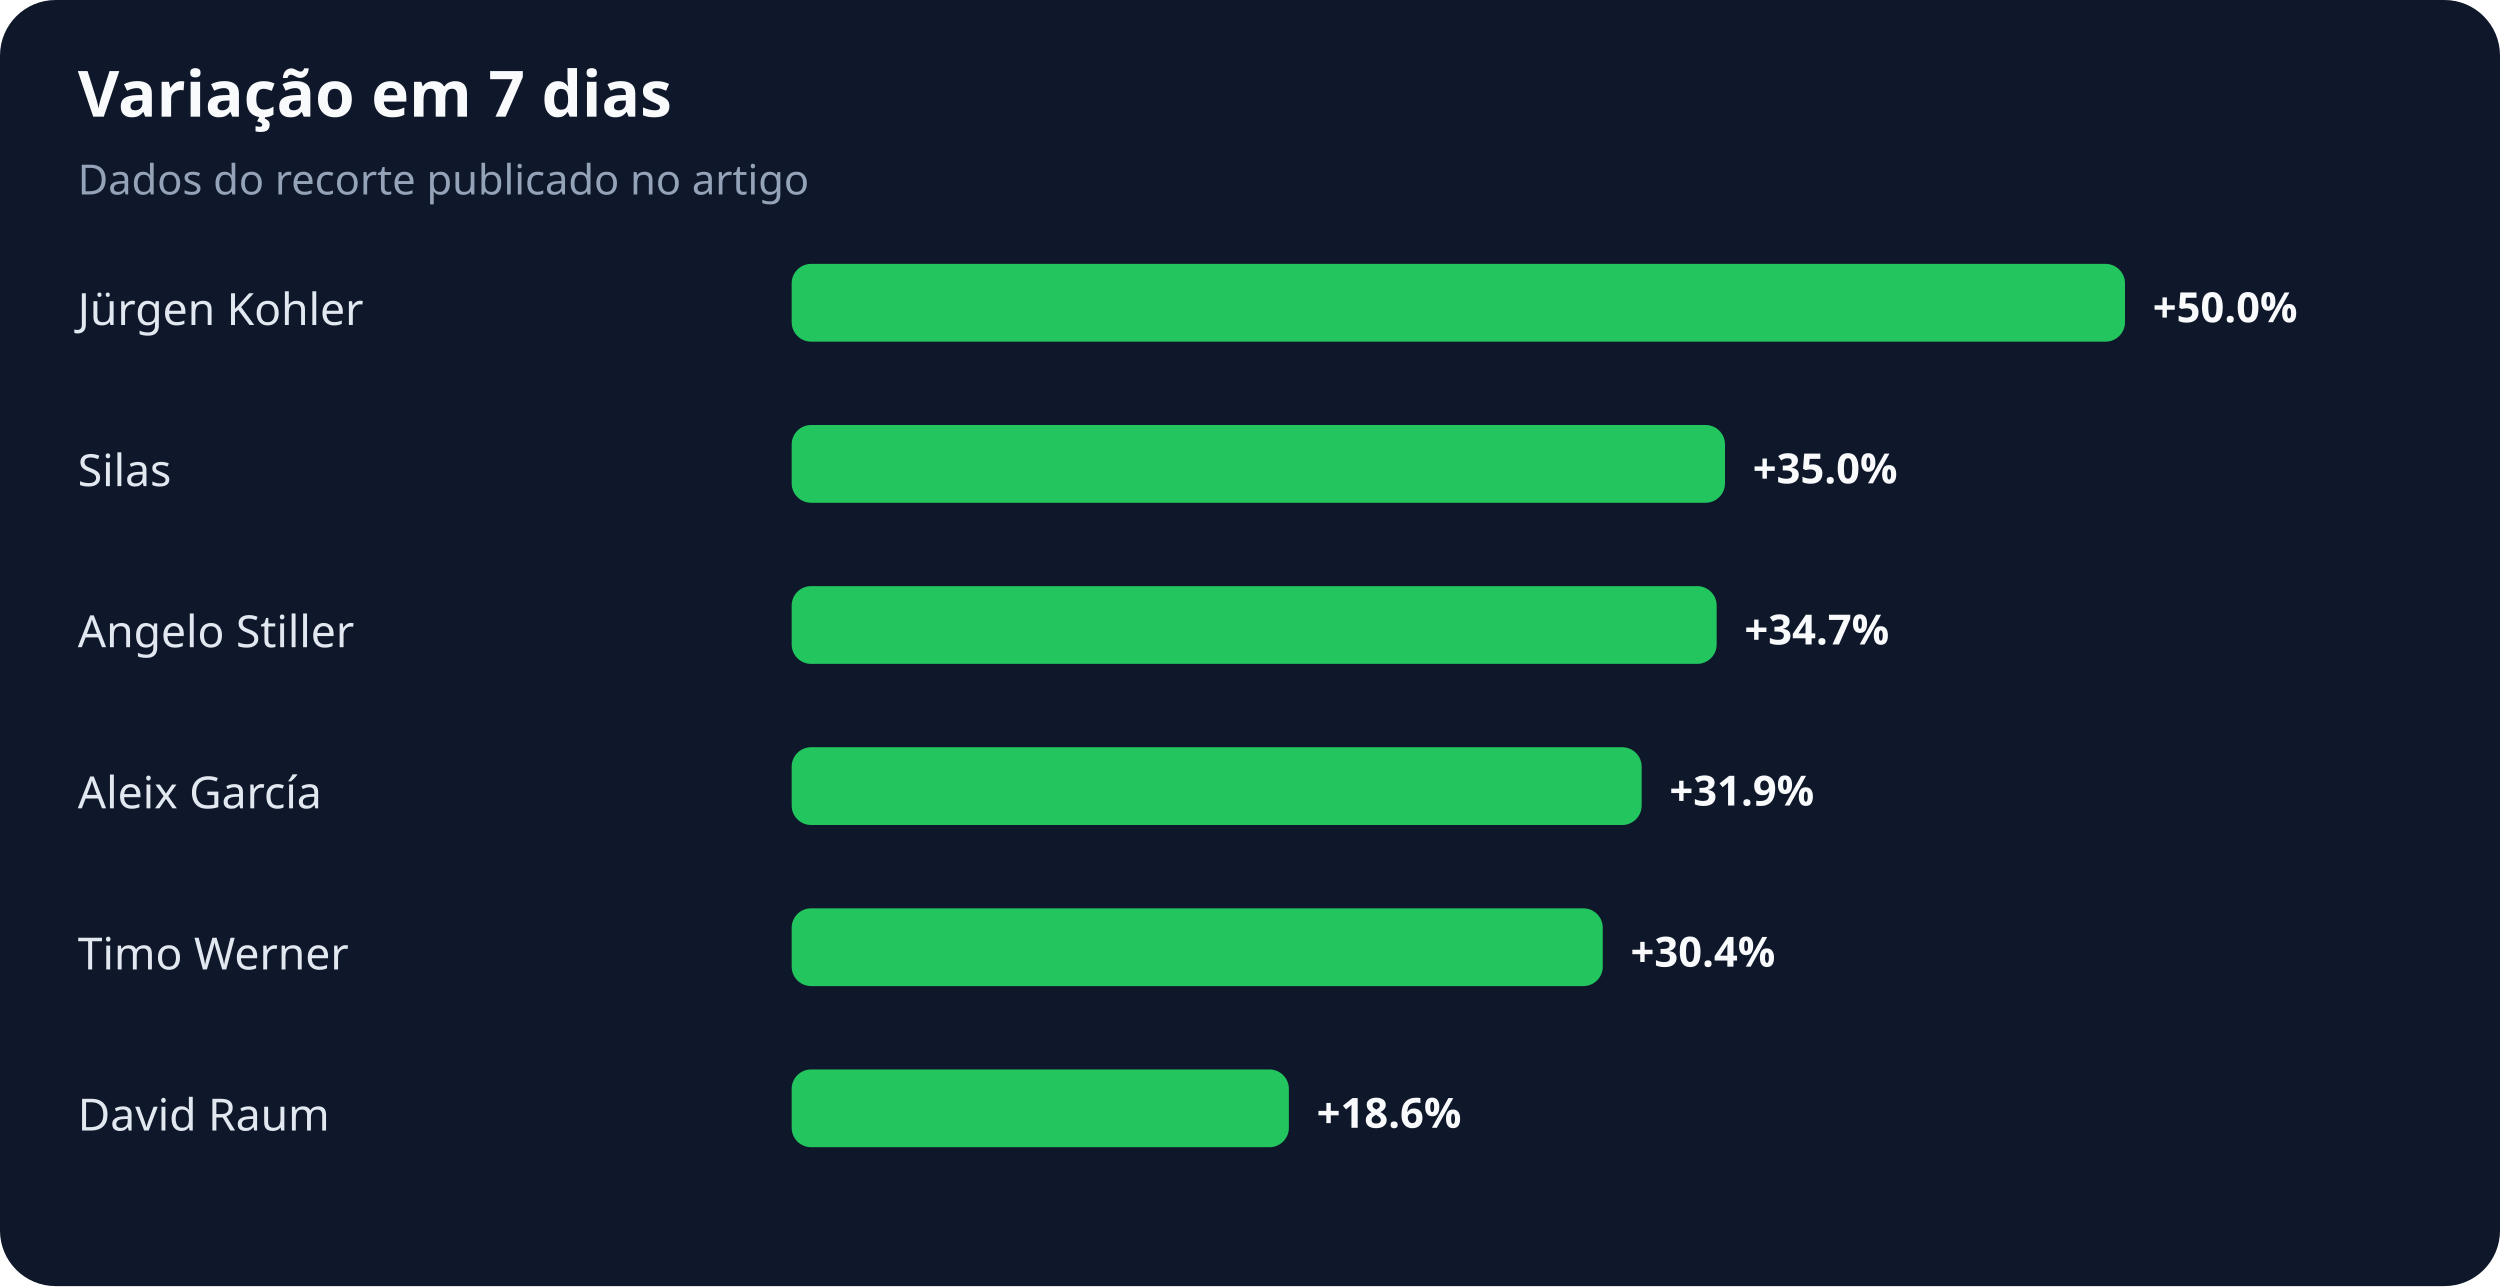
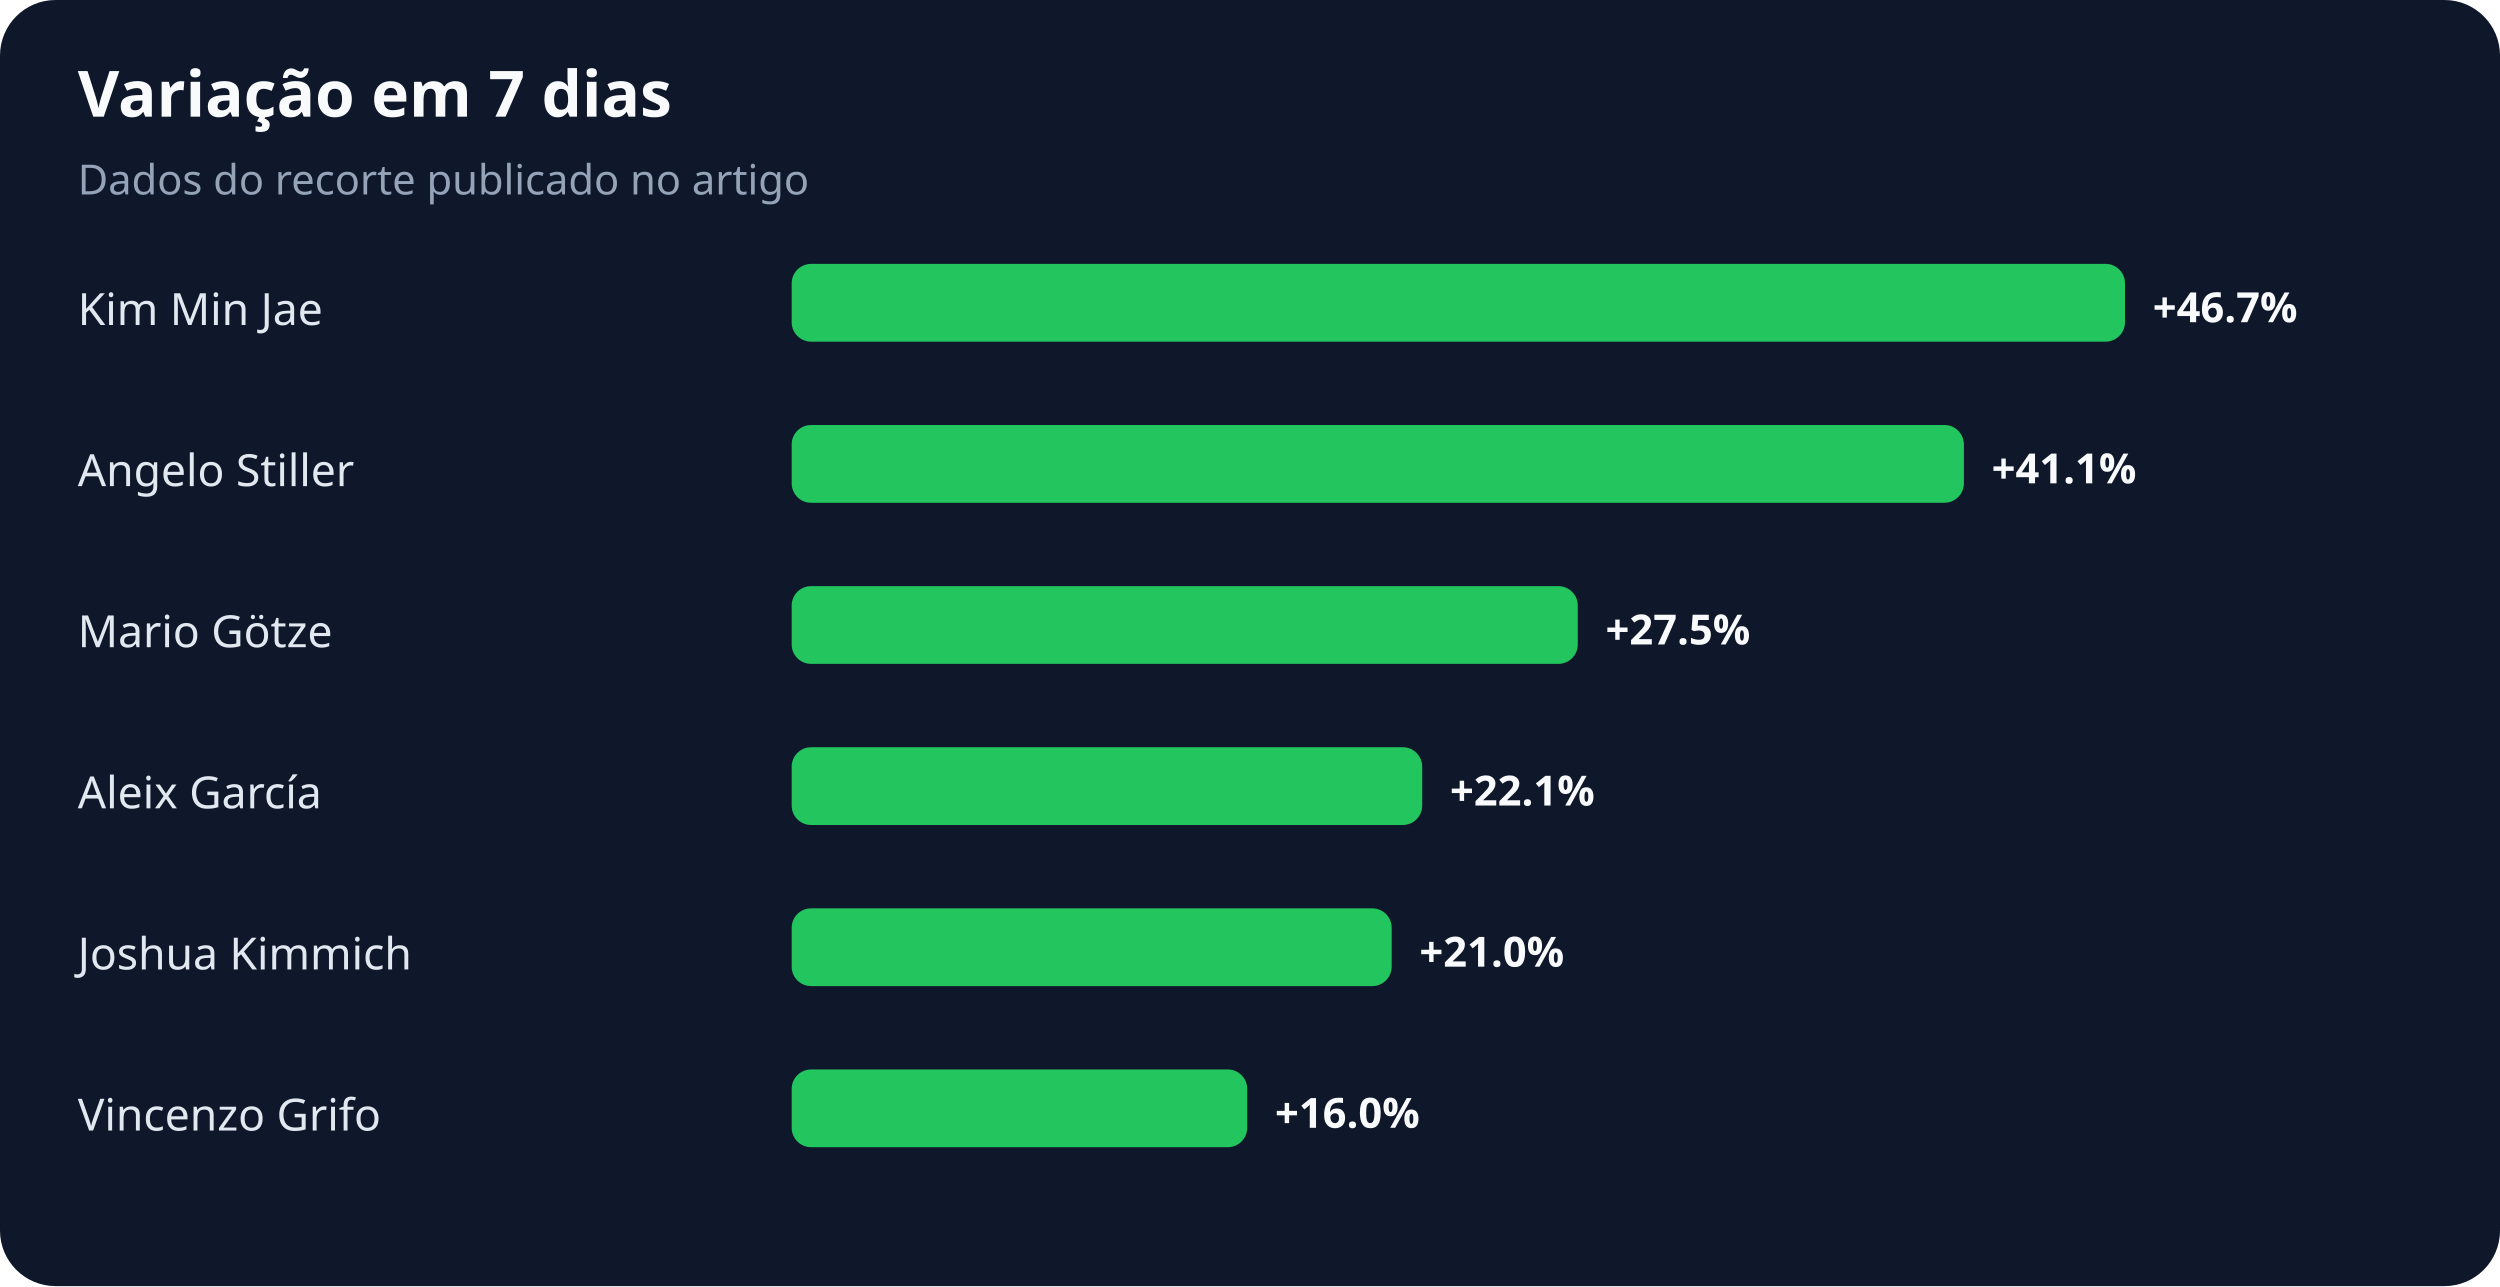
<svg xmlns="http://www.w3.org/2000/svg" width="900" height="463" viewBox="0 0 900 463" role="img" aria-labelledby="title desc">
  <rect width="100%" height="100%" rx="20" fill="#0f172a" />
  <text x="28" y="42" fill="#f8fafc" font-family="system-ui,sans-serif" font-size="23" font-weight="700">Variação em 7 dias</text>
  <text x="28" y="70" fill="#94a3b8" font-family="system-ui,sans-serif" font-size="15">Dados do recorte publicado no artigo</text>
-   <text x="28" y="117" fill="#e2e8f0" font-family="system-ui,sans-serif" font-size="16">Jürgen Kohler</text>
+   <text x="28" y="117" fill="#e2e8f0" font-family="system-ui,sans-serif" font-size="16">Kim Min Jae</text>
  <rect x="285" y="95" width="480" height="28" rx="7" fill="#22c55e" />
-   <text x="775" y="116" fill="#f8fafc" font-family="system-ui,sans-serif" font-size="15" font-weight="700">+50.0%</text>
-   <text x="28" y="175" fill="#e2e8f0" font-family="system-ui,sans-serif" font-size="16">Silas</text>
-   <rect x="285" y="153" width="336" height="28" rx="7" fill="#22c55e" />
-   <text x="631" y="174" fill="#f8fafc" font-family="system-ui,sans-serif" font-size="15" font-weight="700">+35.0%</text>
-   <text x="28" y="233" fill="#e2e8f0" font-family="system-ui,sans-serif" font-size="16">Angelo Stiller</text>
-   <rect x="285" y="211" width="333" height="28" rx="7" fill="#22c55e" />
-   <text x="628" y="232" fill="#f8fafc" font-family="system-ui,sans-serif" font-size="15" font-weight="700">+34.7%</text>
+   <text x="775" y="116" fill="#f8fafc" font-family="system-ui,sans-serif" font-size="15" font-weight="700">+46.7%</text>
+   <text x="28" y="175" fill="#e2e8f0" font-family="system-ui,sans-serif" font-size="16">Angelo Stiller</text>
+   <rect x="285" y="153" width="422" height="28" rx="7" fill="#22c55e" />
+   <text x="717" y="174" fill="#f8fafc" font-family="system-ui,sans-serif" font-size="15" font-weight="700">+41.1%</text>
+   <text x="28" y="233" fill="#e2e8f0" font-family="system-ui,sans-serif" font-size="16">Mario Götze</text>
+   <rect x="285" y="211" width="283" height="28" rx="7" fill="#22c55e" />
+   <text x="578" y="232" fill="#f8fafc" font-family="system-ui,sans-serif" font-size="15" font-weight="700">+27.5%</text>
  <text x="28" y="291" fill="#e2e8f0" font-family="system-ui,sans-serif" font-size="16">Aleix García</text>
-   <rect x="285" y="269" width="306" height="28" rx="7" fill="#22c55e" />
-   <text x="601" y="290" fill="#f8fafc" font-family="system-ui,sans-serif" font-size="15" font-weight="700">+31.9%</text>
-   <text x="28" y="349" fill="#e2e8f0" font-family="system-ui,sans-serif" font-size="16">Timo Werner</text>
-   <rect x="285" y="327" width="292" height="28" rx="7" fill="#22c55e" />
-   <text x="587" y="348" fill="#f8fafc" font-family="system-ui,sans-serif" font-size="15" font-weight="700">+30.4%</text>
-   <text x="28" y="407" fill="#e2e8f0" font-family="system-ui,sans-serif" font-size="16">David Raum</text>
-   <rect x="285" y="385" width="179" height="28" rx="7" fill="#22c55e" />
-   <text x="474" y="406" fill="#f8fafc" font-family="system-ui,sans-serif" font-size="15" font-weight="700">+18.6%</text>
+   <rect x="285" y="269" width="227" height="28" rx="7" fill="#22c55e" />
+   <text x="522" y="290" fill="#f8fafc" font-family="system-ui,sans-serif" font-size="15" font-weight="700">+22.1%</text>
+   <text x="28" y="349" fill="#e2e8f0" font-family="system-ui,sans-serif" font-size="16">Joshua Kimmich</text>
+   <rect x="285" y="327" width="216" height="28" rx="7" fill="#22c55e" />
+   <text x="511" y="348" fill="#f8fafc" font-family="system-ui,sans-serif" font-size="15" font-weight="700">+21.0%</text>
+   <text x="28" y="407" fill="#e2e8f0" font-family="system-ui,sans-serif" font-size="16">Vincenzo Grifo</text>
+   <rect x="285" y="385" width="164" height="28" rx="7" fill="#22c55e" />
+   <text x="459" y="406" fill="#f8fafc" font-family="system-ui,sans-serif" font-size="15" font-weight="700">+16.0%</text>
</svg>
